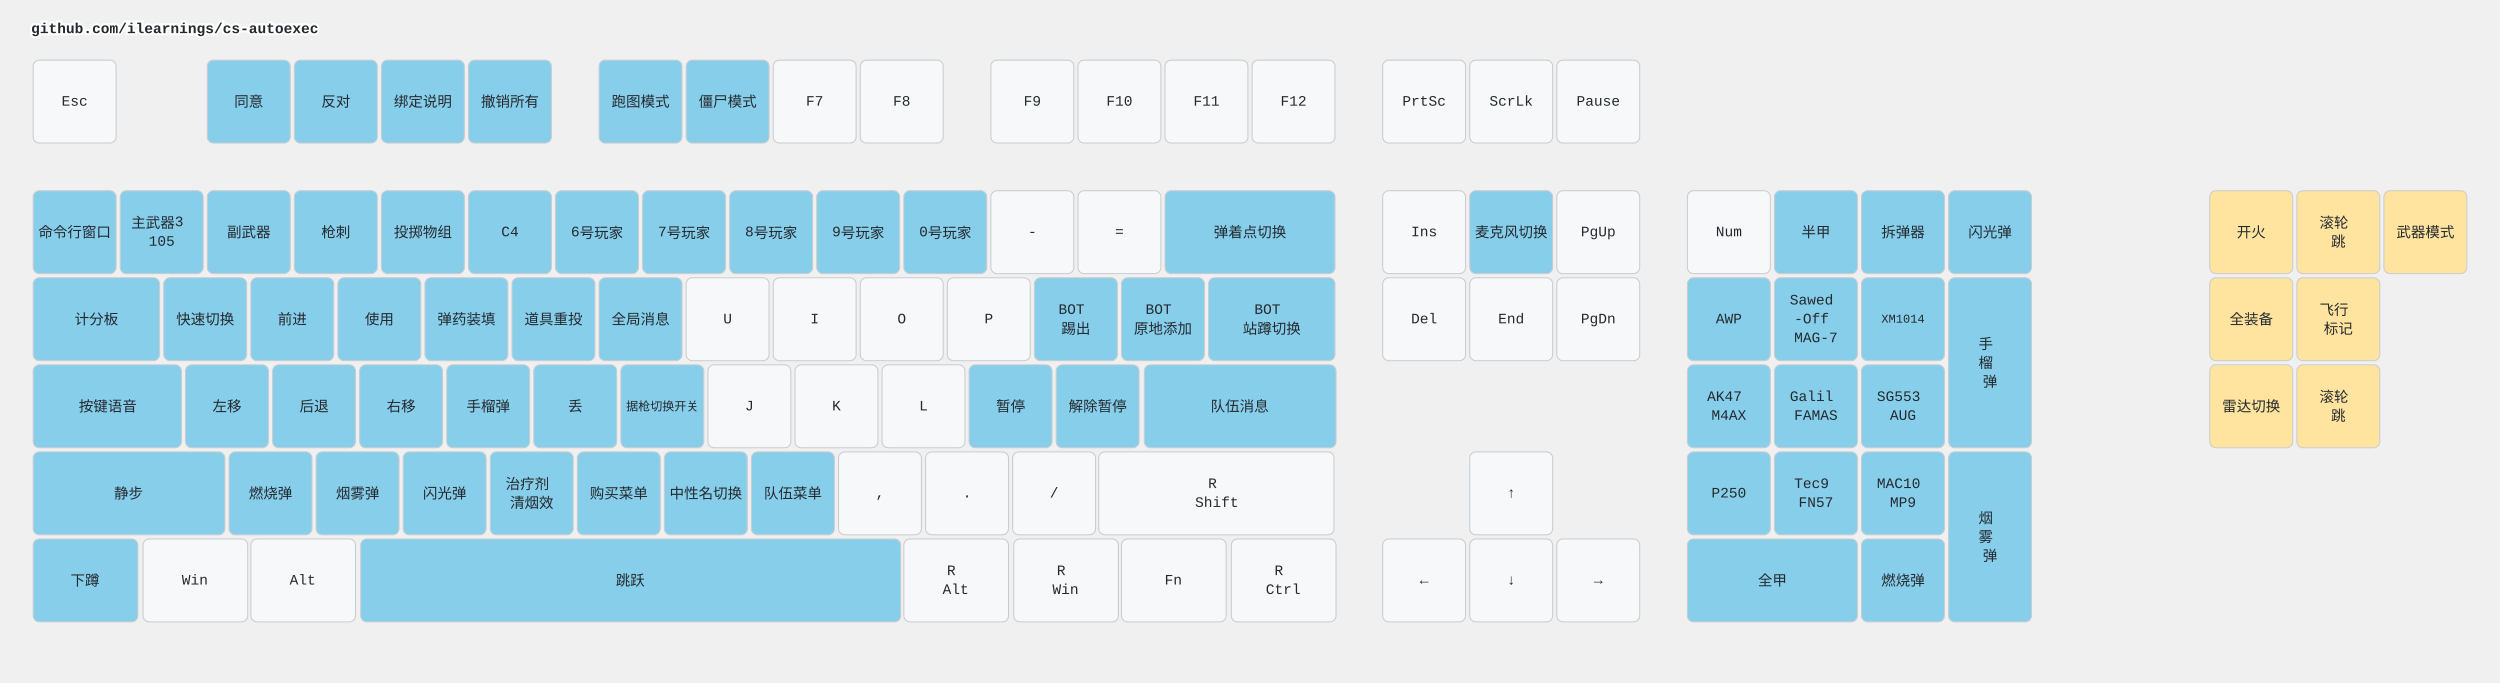
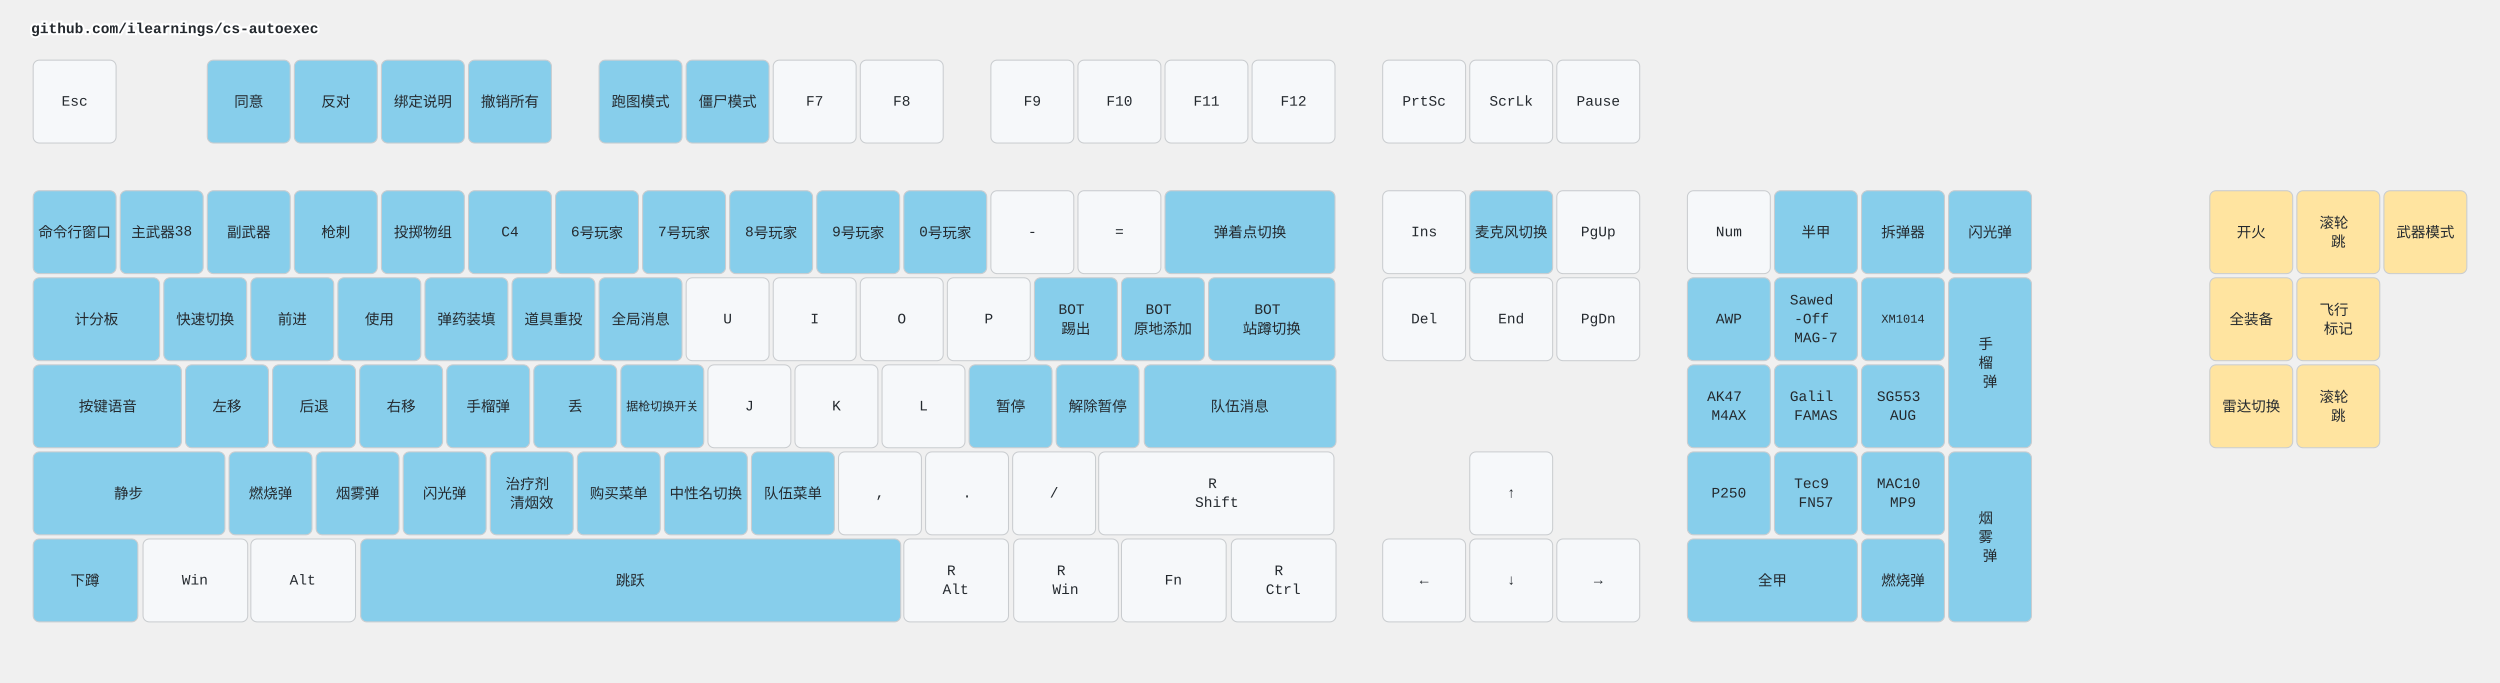
<svg xmlns="http://www.w3.org/2000/svg" width="2412" height="658" viewBox="0 0 2412 658" class="keymap">
  <style>/* inherit to force styles through use tags */
svg path {
    fill: inherit;
}

/* font and background color specifications */
svg.keymap {
    font-family: SFMono-Regular,Consolas,Liberation Mono,Menlo,monospace;
    font-size: 14px;
    font-kerning: normal;
    text-rendering: optimizeLegibility;
    fill: #24292e;
}

/* default key styling */
rect.key {
    fill: #f6f8fa;
}

rect.key, rect.combo {
    stroke: #c9cccf;
    stroke-width: 1;
}

/* default key side styling, only used is draw_key_sides is set */
rect.side {
    filter: brightness(90%);
}

/* color accent for combo boxes */
rect.combo, rect.combo-separate {
    fill: #cdf;
}

/* color accent for held keys */
rect.held, rect.combo.held {
    fill: #fdd;
}

/* color accent for ghost (optional) keys */
rect.ghost, rect.combo.ghost {
    stroke-dasharray: 4, 4;
    stroke-width: 2;
}

text {
    text-anchor: middle;
    dominant-baseline: middle;
}

/* styling for layer labels */
text.label {
    font-weight: bold;
    text-anchor: start;
    stroke: white;
    stroke-width: 4;
    paint-order: stroke;
}

/* styling for optional footer */
text.footer {
    text-anchor: end;
    dominant-baseline: auto;
    stroke: white;
    stroke-width: 4;
    paint-order: stroke;
}

/* styling for combo tap, and key non-tap label text */
text.combo, text.hold, text.shifted, text.left, text.right, text.tl, text.tr, text.bl, text.br {
    font-size: 11px;
}

text.hold, text.bl, text.br {
    text-anchor: middle;
    dominant-baseline: auto;
}

text.shifted, text.tl, text.tr {
    text-anchor: middle;
    dominant-baseline: hanging;
}

text.left, text.tl, text.bl {
    text-anchor: start;
}

text.right, text.tr, text.br {
    text-anchor: end;
}

text.layer-activator {
    text-decoration: underline;
}

/* styling for hold/shifted label text in combo box */
text.combo.hold, text.combo.shifted, text.combo.left, text.combo.right {
    font-size: 8px;
}

/* lighter symbol for transparent keys */
text.trans {
    fill: #7b7e81;
}

/* styling for combo dendrons */
path.combo {
    stroke-width: 1;
    stroke: gray;
    fill: none;
}

/* Start Tabler Icons Cleanup */
/* cannot use height/width with glyphs */
.icon-tabler &gt; path {
    fill: inherit;
    stroke: inherit;
    stroke-width: 2;
}
/* hide tabler's default box */
.icon-tabler &gt; path[stroke="none"][fill="none"] {
    visibility: hidden;
}
/* End Tabler Icons Cleanup */

.key .legend {
  font-weight: bold;
}
rect.key.bound {
  fill: #87CEEB;
}
rect.key.mouse {
  fill: #FFE4A0;
}
</style>
  <g transform="translate(30, 0)" class="layer-github.com/ilearnings/cs-autoexec">
    <text x="0" y="28" class="label" id="github.comilearningscs-autoexec">github.com/ilearnings/cs-autoexec</text>
    <g transform="translate(0, 56)">
      <g transform="translate(42, 42)" class="key keypos-0">
        <rect rx="6" ry="6" x="-40" y="-40" width="80" height="80" class="key" />
        <text x="0" y="0" class="key tap">Esc</text>
      </g>
      <g transform="translate(210, 42)" class="key bound keypos-1">
        <rect rx="6" ry="6" x="-40" y="-40" width="80" height="80" class="key bound" />
        <text x="0" y="0" class="key bound tap">同意</text>
      </g>
      <g transform="translate(294, 42)" class="key bound keypos-2">
        <rect rx="6" ry="6" x="-40" y="-40" width="80" height="80" class="key bound" />
        <text x="0" y="0" class="key bound tap">反对</text>
      </g>
      <g transform="translate(378, 42)" class="key bound keypos-3">
        <rect rx="6" ry="6" x="-40" y="-40" width="80" height="80" class="key bound" />
        <text x="0" y="0" class="key bound tap">绑定说明</text>
      </g>
      <g transform="translate(462, 42)" class="key bound keypos-4">
        <rect rx="6" ry="6" x="-40" y="-40" width="80" height="80" class="key bound" />
        <text x="0" y="0" class="key bound tap">撤销所有</text>
      </g>
      <g transform="translate(588, 42)" class="key bound keypos-5">
        <rect rx="6" ry="6" x="-40" y="-40" width="80" height="80" class="key bound" />
        <text x="0" y="0" class="key bound tap">跑图模式</text>
      </g>
      <g transform="translate(672, 42)" class="key bound keypos-6">
        <rect rx="6" ry="6" x="-40" y="-40" width="80" height="80" class="key bound" />
        <text x="0" y="0" class="key bound tap">僵尸模式</text>
      </g>
      <g transform="translate(756, 42)" class="key keypos-7">
        <rect rx="6" ry="6" x="-40" y="-40" width="80" height="80" class="key" />
        <text x="0" y="0" class="key tap">F7</text>
      </g>
      <g transform="translate(840, 42)" class="key keypos-8">
        <rect rx="6" ry="6" x="-40" y="-40" width="80" height="80" class="key" />
        <text x="0" y="0" class="key tap">F8</text>
      </g>
      <g transform="translate(966, 42)" class="key keypos-9">
        <rect rx="6" ry="6" x="-40" y="-40" width="80" height="80" class="key" />
        <text x="0" y="0" class="key tap">F9</text>
      </g>
      <g transform="translate(1050, 42)" class="key keypos-10">
        <rect rx="6" ry="6" x="-40" y="-40" width="80" height="80" class="key" />
        <text x="0" y="0" class="key tap">F10</text>
      </g>
      <g transform="translate(1134, 42)" class="key keypos-11">
        <rect rx="6" ry="6" x="-40" y="-40" width="80" height="80" class="key" />
        <text x="0" y="0" class="key tap">F11</text>
      </g>
      <g transform="translate(1218, 42)" class="key keypos-12">
        <rect rx="6" ry="6" x="-40" y="-40" width="80" height="80" class="key" />
        <text x="0" y="0" class="key tap">F12</text>
      </g>
      <g transform="translate(1344, 42)" class="key keypos-13">
        <rect rx="6" ry="6" x="-40" y="-40" width="80" height="80" class="key" />
        <text x="0" y="0" class="key tap">PrtSc</text>
      </g>
      <g transform="translate(1428, 42)" class="key keypos-14">
        <rect rx="6" ry="6" x="-40" y="-40" width="80" height="80" class="key" />
        <text x="0" y="0" class="key tap">ScrLk</text>
      </g>
      <g transform="translate(1512, 42)" class="key keypos-15">
        <rect rx="6" ry="6" x="-40" y="-40" width="80" height="80" class="key" />
        <text x="0" y="0" class="key tap">Pause</text>
      </g>
      <g transform="translate(42, 168)" class="key bound keypos-16">
        <rect rx="6" ry="6" x="-40" y="-40" width="80" height="80" class="key bound" />
        <text x="0" y="0" class="key bound tap">命令行窗口</text>
      </g>
      <g transform="translate(126, 168)" class="key bound keypos-17">
        <rect rx="6" ry="6" x="-40" y="-40" width="80" height="80" class="key bound" />
-         <text x="0" y="0" class="key bound tap">
-           <tspan x="0" dy="-0.65em">主武器3</tspan>
-           <tspan x="0" dy="1.3em">105</tspan>
-         </text>
+         <text x="0" y="0" class="key bound tap">主武器38</text>
      </g>
      <g transform="translate(210, 168)" class="key bound keypos-18">
        <rect rx="6" ry="6" x="-40" y="-40" width="80" height="80" class="key bound" />
        <text x="0" y="0" class="key bound tap">副武器</text>
      </g>
      <g transform="translate(294, 168)" class="key bound keypos-19">
        <rect rx="6" ry="6" x="-40" y="-40" width="80" height="80" class="key bound" />
        <text x="0" y="0" class="key bound tap">枪刺</text>
      </g>
      <g transform="translate(378, 168)" class="key bound keypos-20">
        <rect rx="6" ry="6" x="-40" y="-40" width="80" height="80" class="key bound" />
        <text x="0" y="0" class="key bound tap">投掷物组</text>
      </g>
      <g transform="translate(462, 168)" class="key bound keypos-21">
        <rect rx="6" ry="6" x="-40" y="-40" width="80" height="80" class="key bound" />
        <text x="0" y="0" class="key bound tap">C4</text>
      </g>
      <g transform="translate(546, 168)" class="key bound keypos-22">
        <rect rx="6" ry="6" x="-40" y="-40" width="80" height="80" class="key bound" />
        <text x="0" y="0" class="key bound tap">6号玩家</text>
      </g>
      <g transform="translate(630, 168)" class="key bound keypos-23">
        <rect rx="6" ry="6" x="-40" y="-40" width="80" height="80" class="key bound" />
        <text x="0" y="0" class="key bound tap">7号玩家</text>
      </g>
      <g transform="translate(714, 168)" class="key bound keypos-24">
        <rect rx="6" ry="6" x="-40" y="-40" width="80" height="80" class="key bound" />
        <text x="0" y="0" class="key bound tap">8号玩家</text>
      </g>
      <g transform="translate(798, 168)" class="key bound keypos-25">
        <rect rx="6" ry="6" x="-40" y="-40" width="80" height="80" class="key bound" />
        <text x="0" y="0" class="key bound tap">9号玩家</text>
      </g>
      <g transform="translate(882, 168)" class="key bound keypos-26">
        <rect rx="6" ry="6" x="-40" y="-40" width="80" height="80" class="key bound" />
        <text x="0" y="0" class="key bound tap">0号玩家</text>
      </g>
      <g transform="translate(966, 168)" class="key keypos-27">
        <rect rx="6" ry="6" x="-40" y="-40" width="80" height="80" class="key" />
        <text x="0" y="0" class="key tap">-</text>
      </g>
      <g transform="translate(1050, 168)" class="key keypos-28">
        <rect rx="6" ry="6" x="-40" y="-40" width="80" height="80" class="key" />
        <text x="0" y="0" class="key tap">=</text>
      </g>
      <g transform="translate(1176, 168)" class="key bound keypos-29">
        <rect rx="6" ry="6" x="-82" y="-40" width="164" height="80" class="key bound" />
        <text x="0" y="0" class="key bound tap">弹着点切换</text>
      </g>
      <g transform="translate(1344, 168)" class="key keypos-30">
        <rect rx="6" ry="6" x="-40" y="-40" width="80" height="80" class="key" />
        <text x="0" y="0" class="key tap">Ins</text>
      </g>
      <g transform="translate(1428, 168)" class="key bound keypos-31">
        <rect rx="6" ry="6" x="-40" y="-40" width="80" height="80" class="key bound" />
        <text x="0" y="0" class="key bound tap">麦克风切换</text>
      </g>
      <g transform="translate(1512, 168)" class="key keypos-32">
        <rect rx="6" ry="6" x="-40" y="-40" width="80" height="80" class="key" />
        <text x="0" y="0" class="key tap">PgUp</text>
      </g>
      <g transform="translate(1638, 168)" class="key keypos-33">
        <rect rx="6" ry="6" x="-40" y="-40" width="80" height="80" class="key" />
        <text x="0" y="0" class="key tap">Num</text>
      </g>
      <g transform="translate(1722, 168)" class="key bound keypos-34">
        <rect rx="6" ry="6" x="-40" y="-40" width="80" height="80" class="key bound" />
        <text x="0" y="0" class="key bound tap">半甲</text>
      </g>
      <g transform="translate(1806, 168)" class="key bound keypos-35">
        <rect rx="6" ry="6" x="-40" y="-40" width="80" height="80" class="key bound" />
        <text x="0" y="0" class="key bound tap">拆弹器</text>
      </g>
      <g transform="translate(1890, 168)" class="key bound keypos-36">
        <rect rx="6" ry="6" x="-40" y="-40" width="80" height="80" class="key bound" />
        <text x="0" y="0" class="key bound tap">闪光弹</text>
      </g>
      <g transform="translate(63, 252)" class="key bound keypos-37">
        <rect rx="6" ry="6" x="-61" y="-40" width="122" height="80" class="key bound" />
        <text x="0" y="0" class="key bound tap">计分板</text>
      </g>
      <g transform="translate(168, 252)" class="key bound keypos-38">
        <rect rx="6" ry="6" x="-40" y="-40" width="80" height="80" class="key bound" />
        <text x="0" y="0" class="key bound tap">快速切换</text>
      </g>
      <g transform="translate(252, 252)" class="key bound keypos-39">
        <rect rx="6" ry="6" x="-40" y="-40" width="80" height="80" class="key bound" />
        <text x="0" y="0" class="key bound tap">前进</text>
      </g>
      <g transform="translate(336, 252)" class="key bound keypos-40">
        <rect rx="6" ry="6" x="-40" y="-40" width="80" height="80" class="key bound" />
        <text x="0" y="0" class="key bound tap">使用</text>
      </g>
      <g transform="translate(420, 252)" class="key bound keypos-41">
        <rect rx="6" ry="6" x="-40" y="-40" width="80" height="80" class="key bound" />
        <text x="0" y="0" class="key bound tap">弹药装填</text>
      </g>
      <g transform="translate(504, 252)" class="key bound keypos-42">
        <rect rx="6" ry="6" x="-40" y="-40" width="80" height="80" class="key bound" />
        <text x="0" y="0" class="key bound tap">道具重投</text>
      </g>
      <g transform="translate(588, 252)" class="key bound keypos-43">
        <rect rx="6" ry="6" x="-40" y="-40" width="80" height="80" class="key bound" />
        <text x="0" y="0" class="key bound tap">全局消息</text>
      </g>
      <g transform="translate(672, 252)" class="key keypos-44">
        <rect rx="6" ry="6" x="-40" y="-40" width="80" height="80" class="key" />
        <text x="0" y="0" class="key tap">U</text>
      </g>
      <g transform="translate(756, 252)" class="key keypos-45">
        <rect rx="6" ry="6" x="-40" y="-40" width="80" height="80" class="key" />
        <text x="0" y="0" class="key tap">I</text>
      </g>
      <g transform="translate(840, 252)" class="key keypos-46">
        <rect rx="6" ry="6" x="-40" y="-40" width="80" height="80" class="key" />
        <text x="0" y="0" class="key tap">O</text>
      </g>
      <g transform="translate(924, 252)" class="key keypos-47">
        <rect rx="6" ry="6" x="-40" y="-40" width="80" height="80" class="key" />
        <text x="0" y="0" class="key tap">P</text>
      </g>
      <g transform="translate(1008, 252)" class="key bound keypos-48">
        <rect rx="6" ry="6" x="-40" y="-40" width="80" height="80" class="key bound" />
        <text x="0" y="0" class="key bound tap">
          <tspan x="0" dy="-0.65em">BOT</tspan>
          <tspan x="0" dy="1.3em">踢出</tspan>
        </text>
      </g>
      <g transform="translate(1092, 252)" class="key bound keypos-49">
        <rect rx="6" ry="6" x="-40" y="-40" width="80" height="80" class="key bound" />
        <text x="0" y="0" class="key bound tap">
          <tspan x="0" dy="-0.65em">BOT</tspan>
          <tspan x="0" dy="1.3em">原地添加</tspan>
        </text>
      </g>
      <g transform="translate(1197, 252)" class="key bound keypos-50">
        <rect rx="6" ry="6" x="-61" y="-40" width="122" height="80" class="key bound" />
        <text x="0" y="0" class="key bound tap">
          <tspan x="0" dy="-0.65em">BOT</tspan>
          <tspan x="0" dy="1.3em">站蹲切换</tspan>
        </text>
      </g>
      <g transform="translate(1344, 252)" class="key keypos-51">
        <rect rx="6" ry="6" x="-40" y="-40" width="80" height="80" class="key" />
        <text x="0" y="0" class="key tap">Del</text>
      </g>
      <g transform="translate(1428, 252)" class="key keypos-52">
        <rect rx="6" ry="6" x="-40" y="-40" width="80" height="80" class="key" />
        <text x="0" y="0" class="key tap">End</text>
      </g>
      <g transform="translate(1512, 252)" class="key keypos-53">
        <rect rx="6" ry="6" x="-40" y="-40" width="80" height="80" class="key" />
        <text x="0" y="0" class="key tap">PgDn</text>
      </g>
      <g transform="translate(1638, 252)" class="key bound keypos-54">
        <rect rx="6" ry="6" x="-40" y="-40" width="80" height="80" class="key bound" />
        <text x="0" y="0" class="key bound tap">AWP</text>
      </g>
      <g transform="translate(1722, 252)" class="key bound keypos-55">
        <rect rx="6" ry="6" x="-40" y="-40" width="80" height="80" class="key bound" />
        <text x="0" y="0" class="key bound tap">
          <tspan x="0" dy="-1.3em">Sawed</tspan>
          <tspan x="0" dy="1.3em">-Off</tspan>
          <tspan x="0" dy="1.3em">MAG-7</tspan>
        </text>
      </g>
      <g transform="translate(1806, 252)" class="key bound keypos-56">
        <rect rx="6" ry="6" x="-40" y="-40" width="80" height="80" class="key bound" />
        <text x="0" y="0" class="key bound tap">
          <tspan style="font-size: 83%">XM1014</tspan>
        </text>
      </g>
      <g transform="translate(1890, 294)" class="key bound keypos-57">
        <rect rx="6" ry="6" x="-40" y="-82" width="80" height="164" class="key bound" />
        <text x="0" y="0" class="key bound tap">
          <tspan x="0" dy="-1.3em">手</tspan>
          <tspan x="0" dy="1.3em">榴</tspan>
          <tspan x="0" dy="1.3em">弹</tspan>
        </text>
      </g>
      <g transform="translate(74, 336)" class="key bound keypos-58">
        <rect rx="6" ry="6" x="-72" y="-40" width="143" height="80" class="key bound" />
        <text x="0" y="0" class="key bound tap">按键语音</text>
      </g>
      <g transform="translate(189, 336)" class="key bound keypos-59">
        <rect rx="6" ry="6" x="-40" y="-40" width="80" height="80" class="key bound" />
        <text x="0" y="0" class="key bound tap">左移</text>
      </g>
      <g transform="translate(273, 336)" class="key bound keypos-60">
        <rect rx="6" ry="6" x="-40" y="-40" width="80" height="80" class="key bound" />
        <text x="0" y="0" class="key bound tap">后退</text>
      </g>
      <g transform="translate(357, 336)" class="key bound keypos-61">
        <rect rx="6" ry="6" x="-40" y="-40" width="80" height="80" class="key bound" />
        <text x="0" y="0" class="key bound tap">右移</text>
      </g>
      <g transform="translate(441, 336)" class="key bound keypos-62">
        <rect rx="6" ry="6" x="-40" y="-40" width="80" height="80" class="key bound" />
        <text x="0" y="0" class="key bound tap">手榴弹</text>
      </g>
      <g transform="translate(525, 336)" class="key bound keypos-63">
        <rect rx="6" ry="6" x="-40" y="-40" width="80" height="80" class="key bound" />
        <text x="0" y="0" class="key bound tap">丢</text>
      </g>
      <g transform="translate(609, 336)" class="key bound keypos-64">
        <rect rx="6" ry="6" x="-40" y="-40" width="80" height="80" class="key bound" />
        <text x="0" y="0" class="key bound tap">
          <tspan style="font-size: 83%">据枪切换开关</tspan>
        </text>
      </g>
      <g transform="translate(693, 336)" class="key keypos-65">
        <rect rx="6" ry="6" x="-40" y="-40" width="80" height="80" class="key" />
        <text x="0" y="0" class="key tap">J</text>
      </g>
      <g transform="translate(777, 336)" class="key keypos-66">
        <rect rx="6" ry="6" x="-40" y="-40" width="80" height="80" class="key" />
        <text x="0" y="0" class="key tap">K</text>
      </g>
      <g transform="translate(861, 336)" class="key keypos-67">
        <rect rx="6" ry="6" x="-40" y="-40" width="80" height="80" class="key" />
        <text x="0" y="0" class="key tap">L</text>
      </g>
      <g transform="translate(945, 336)" class="key bound keypos-68">
        <rect rx="6" ry="6" x="-40" y="-40" width="80" height="80" class="key bound" />
        <text x="0" y="0" class="key bound tap">暂停</text>
      </g>
      <g transform="translate(1029, 336)" class="key bound keypos-69">
        <rect rx="6" ry="6" x="-40" y="-40" width="80" height="80" class="key bound" />
        <text x="0" y="0" class="key bound tap">解除暂停</text>
      </g>
      <g transform="translate(1166, 336)" class="key bound keypos-70">
        <rect rx="6" ry="6" x="-92" y="-40" width="185" height="80" class="key bound" />
        <text x="0" y="0" class="key bound tap">队伍消息</text>
      </g>
      <g transform="translate(1638, 336)" class="key bound keypos-71">
        <rect rx="6" ry="6" x="-40" y="-40" width="80" height="80" class="key bound" />
        <text x="0" y="0" class="key bound tap">
          <tspan x="0" dy="-0.65em">AK47</tspan>
          <tspan x="0" dy="1.3em">M4AX</tspan>
        </text>
      </g>
      <g transform="translate(1722, 336)" class="key bound keypos-72">
        <rect rx="6" ry="6" x="-40" y="-40" width="80" height="80" class="key bound" />
        <text x="0" y="0" class="key bound tap">
          <tspan x="0" dy="-0.65em">Galil</tspan>
          <tspan x="0" dy="1.3em">FAMAS</tspan>
        </text>
      </g>
      <g transform="translate(1806, 336)" class="key bound keypos-73">
        <rect rx="6" ry="6" x="-40" y="-40" width="80" height="80" class="key bound" />
        <text x="0" y="0" class="key bound tap">
          <tspan x="0" dy="-0.65em">SG553</tspan>
          <tspan x="0" dy="1.3em">AUG</tspan>
        </text>
      </g>
      <g transform="translate(94, 420)" class="key bound keypos-74">
        <rect rx="6" ry="6" x="-92" y="-40" width="185" height="80" class="key bound" />
        <text x="0" y="0" class="key bound tap">静步</text>
      </g>
      <g transform="translate(231, 420)" class="key bound keypos-75">
        <rect rx="6" ry="6" x="-40" y="-40" width="80" height="80" class="key bound" />
        <text x="0" y="0" class="key bound tap">燃烧弹</text>
      </g>
      <g transform="translate(315, 420)" class="key bound keypos-76">
        <rect rx="6" ry="6" x="-40" y="-40" width="80" height="80" class="key bound" />
        <text x="0" y="0" class="key bound tap">烟雾弹</text>
      </g>
      <g transform="translate(399, 420)" class="key bound keypos-77">
        <rect rx="6" ry="6" x="-40" y="-40" width="80" height="80" class="key bound" />
        <text x="0" y="0" class="key bound tap">闪光弹</text>
      </g>
      <g transform="translate(483, 420)" class="key bound keypos-78">
        <rect rx="6" ry="6" x="-40" y="-40" width="80" height="80" class="key bound" />
        <text x="0" y="0" class="key bound tap">
          <tspan x="0" dy="-0.65em">治疗剂</tspan>
          <tspan x="0" dy="1.3em">清烟效</tspan>
        </text>
      </g>
      <g transform="translate(567, 420)" class="key bound keypos-79">
        <rect rx="6" ry="6" x="-40" y="-40" width="80" height="80" class="key bound" />
        <text x="0" y="0" class="key bound tap">购买菜单</text>
      </g>
      <g transform="translate(651, 420)" class="key bound keypos-80">
        <rect rx="6" ry="6" x="-40" y="-40" width="80" height="80" class="key bound" />
        <text x="0" y="0" class="key bound tap">中性名切换</text>
      </g>
      <g transform="translate(735, 420)" class="key bound keypos-81">
        <rect rx="6" ry="6" x="-40" y="-40" width="80" height="80" class="key bound" />
        <text x="0" y="0" class="key bound tap">队伍菜单</text>
      </g>
      <g transform="translate(819, 420)" class="key keypos-82">
        <rect rx="6" ry="6" x="-40" y="-40" width="80" height="80" class="key" />
        <text x="0" y="0" class="key tap">,</text>
      </g>
      <g transform="translate(903, 420)" class="key keypos-83">
        <rect rx="6" ry="6" x="-40" y="-40" width="80" height="80" class="key" />
        <text x="0" y="0" class="key tap">.</text>
      </g>
      <g transform="translate(987, 420)" class="key keypos-84">
        <rect rx="6" ry="6" x="-40" y="-40" width="80" height="80" class="key" />
        <text x="0" y="0" class="key tap">/</text>
      </g>
      <g transform="translate(1144, 420)" class="key keypos-85">
        <rect rx="6" ry="6" x="-114" y="-40" width="227" height="80" class="key" />
        <text x="0" y="0" class="key tap">
          <tspan x="0" dy="-0.65em">R</tspan>
          <tspan x="0" dy="1.3em">Shift</tspan>
        </text>
      </g>
      <g transform="translate(1428, 420)" class="key keypos-86">
        <rect rx="6" ry="6" x="-40" y="-40" width="80" height="80" class="key" />
        <text x="0" y="0" class="key tap">↑</text>
      </g>
      <g transform="translate(1638, 420)" class="key bound keypos-87">
        <rect rx="6" ry="6" x="-40" y="-40" width="80" height="80" class="key bound" />
        <text x="0" y="0" class="key bound tap">P250</text>
      </g>
      <g transform="translate(1722, 420)" class="key bound keypos-88">
        <rect rx="6" ry="6" x="-40" y="-40" width="80" height="80" class="key bound" />
        <text x="0" y="0" class="key bound tap">
          <tspan x="0" dy="-0.65em">Tec9</tspan>
          <tspan x="0" dy="1.3em">FN57</tspan>
        </text>
      </g>
      <g transform="translate(1806, 420)" class="key bound keypos-89">
        <rect rx="6" ry="6" x="-40" y="-40" width="80" height="80" class="key bound" />
        <text x="0" y="0" class="key bound tap">
          <tspan x="0" dy="-0.65em">MAC10</tspan>
          <tspan x="0" dy="1.3em">MP9</tspan>
        </text>
      </g>
      <g transform="translate(1890, 462)" class="key bound keypos-90">
        <rect rx="6" ry="6" x="-40" y="-82" width="80" height="164" class="key bound" />
        <text x="0" y="0" class="key bound tap">
          <tspan x="0" dy="-1.3em">烟</tspan>
          <tspan x="0" dy="1.3em">雾</tspan>
          <tspan x="0" dy="1.3em">弹</tspan>
        </text>
      </g>
      <g transform="translate(52, 504)" class="key bound keypos-91">
        <rect rx="6" ry="6" x="-50" y="-40" width="101" height="80" class="key bound" />
        <text x="0" y="0" class="key bound tap">下蹲</text>
      </g>
      <g transform="translate(158, 504)" class="key keypos-92">
        <rect rx="6" ry="6" x="-50" y="-40" width="101" height="80" class="key" />
        <text x="0" y="0" class="key tap">Win</text>
      </g>
      <g transform="translate(262, 504)" class="key keypos-93">
        <rect rx="6" ry="6" x="-50" y="-40" width="101" height="80" class="key" />
        <text x="0" y="0" class="key tap">Alt</text>
      </g>
      <g transform="translate(578, 504)" class="key bound keypos-94">
        <rect rx="6" ry="6" x="-260" y="-40" width="521" height="80" class="key bound" />
        <text x="0" y="0" class="key bound tap">跳跃</text>
      </g>
      <g transform="translate(892, 504)" class="key keypos-95">
        <rect rx="6" ry="6" x="-50" y="-40" width="101" height="80" class="key" />
        <text x="0" y="0" class="key tap">
          <tspan x="0" dy="-0.65em">R</tspan>
          <tspan x="0" dy="1.3em">Alt</tspan>
        </text>
      </g>
      <g transform="translate(998, 504)" class="key keypos-96">
        <rect rx="6" ry="6" x="-50" y="-40" width="101" height="80" class="key" />
        <text x="0" y="0" class="key tap">
          <tspan x="0" dy="-0.65em">R</tspan>
          <tspan x="0" dy="1.3em">Win</tspan>
        </text>
      </g>
      <g transform="translate(1102, 504)" class="key keypos-97">
        <rect rx="6" ry="6" x="-50" y="-40" width="101" height="80" class="key" />
        <text x="0" y="0" class="key tap">Fn</text>
      </g>
      <g transform="translate(1208, 504)" class="key keypos-98">
        <rect rx="6" ry="6" x="-50" y="-40" width="101" height="80" class="key" />
        <text x="0" y="0" class="key tap">
          <tspan x="0" dy="-0.65em">R</tspan>
          <tspan x="0" dy="1.3em">Ctrl</tspan>
        </text>
      </g>
      <g transform="translate(1344, 504)" class="key keypos-99">
        <rect rx="6" ry="6" x="-40" y="-40" width="80" height="80" class="key" />
        <text x="0" y="0" class="key tap">←</text>
      </g>
      <g transform="translate(1428, 504)" class="key keypos-100">
        <rect rx="6" ry="6" x="-40" y="-40" width="80" height="80" class="key" />
        <text x="0" y="0" class="key tap">↓</text>
      </g>
      <g transform="translate(1512, 504)" class="key keypos-101">
        <rect rx="6" ry="6" x="-40" y="-40" width="80" height="80" class="key" />
        <text x="0" y="0" class="key tap">→</text>
      </g>
      <g transform="translate(1680, 504)" class="key bound keypos-102">
        <rect rx="6" ry="6" x="-82" y="-40" width="164" height="80" class="key bound" />
        <text x="0" y="0" class="key bound tap">全甲</text>
      </g>
      <g transform="translate(1806, 504)" class="key bound keypos-103">
        <rect rx="6" ry="6" x="-40" y="-40" width="80" height="80" class="key bound" />
        <text x="0" y="0" class="key bound tap">燃烧弹</text>
      </g>
      <g transform="translate(2142, 168)" class="key mouse keypos-104">
        <rect rx="6" ry="6" x="-40" y="-40" width="80" height="80" class="key mouse" />
        <text x="0" y="0" class="key mouse tap">开火</text>
      </g>
      <g transform="translate(2226, 168)" class="key mouse keypos-105">
        <rect rx="6" ry="6" x="-40" y="-40" width="80" height="80" class="key mouse" />
        <text x="0" y="0" class="key mouse tap">
          <tspan x="0" dy="-0.65em">滚轮</tspan>
          <tspan x="0" dy="1.3em">跳</tspan>
        </text>
      </g>
      <g transform="translate(2310, 168)" class="key mouse keypos-106">
        <rect rx="6" ry="6" x="-40" y="-40" width="80" height="80" class="key mouse" />
        <text x="0" y="0" class="key mouse tap">武器模式</text>
      </g>
      <g transform="translate(2142, 252)" class="key mouse keypos-107">
        <rect rx="6" ry="6" x="-40" y="-40" width="80" height="80" class="key mouse" />
        <text x="0" y="0" class="key mouse tap">全装备</text>
      </g>
      <g transform="translate(2226, 252)" class="key mouse keypos-108">
        <rect rx="6" ry="6" x="-40" y="-40" width="80" height="80" class="key mouse" />
        <text x="0" y="0" class="key mouse tap">
          <tspan x="0" dy="-0.65em">飞行</tspan>
          <tspan x="0" dy="1.3em">标记</tspan>
        </text>
      </g>
      <g transform="translate(2142, 336)" class="key mouse keypos-109">
        <rect rx="6" ry="6" x="-40" y="-40" width="80" height="80" class="key mouse" />
        <text x="0" y="0" class="key mouse tap">雷达切换</text>
      </g>
      <g transform="translate(2226, 336)" class="key mouse keypos-110">
        <rect rx="6" ry="6" x="-40" y="-40" width="80" height="80" class="key mouse" />
        <text x="0" y="0" class="key mouse tap">
          <tspan x="0" dy="-0.65em">滚轮</tspan>
          <tspan x="0" dy="1.3em">跳</tspan>
        </text>
      </g>
    </g>
  </g>
</svg>
